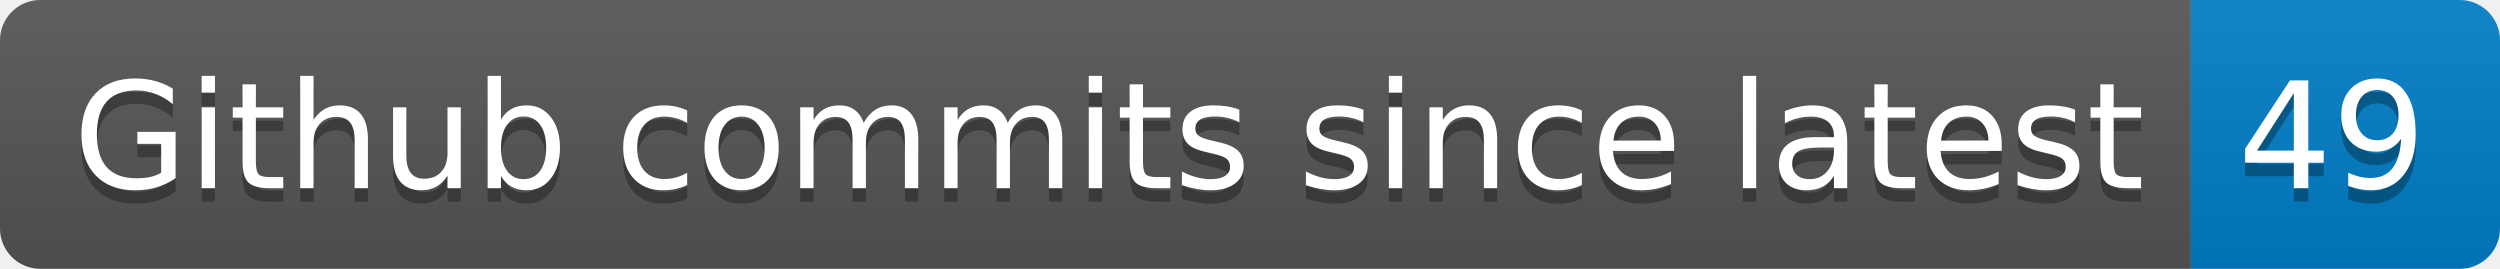
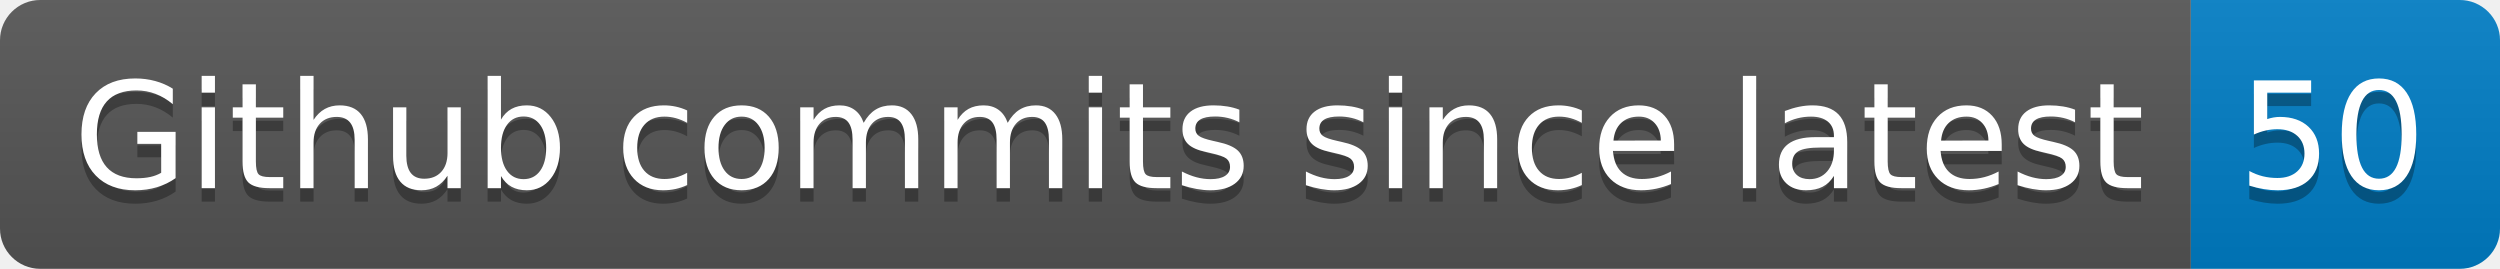
- <svg xmlns="http://www.w3.org/2000/svg" width="186" height="20" role="img" aria-label="Github commits since latest: 49">
+ <svg xmlns="http://www.w3.org/2000/svg" width="186" height="20" role="img" aria-label="Github commits since latest: 50">
  <linearGradient id="s" x2="0" y2="100%">
    <stop offset="0" stop-color="#bbb" stop-opacity=".1" />
    <stop offset="1" stop-opacity=".1" />
  </linearGradient>
  <clipPath id="r">
    <rect width="186" height="20" rx="3" fill="#fff" />
  </clipPath>
  <g clip-path="url(#r)">
    <rect width="163" height="20" fill="#555" />
    <rect x="163" width="23" height="20" fill="#007ec6" />
    <rect width="186" height="20" fill="url(#s)" />
  </g>
  <g fill="#fff" text-anchor="middle" font-family="Verdana,Geneva,DejaVu Sans,sans-serif" text-rendering="geometricPrecision" font-size="110">
    <text aria-hidden="true" x="825" y="150" fill="#010101" fill-opacity=".3" transform="scale(.1)" textLength="1530">Github commits since latest</text>
    <text x="825" y="140" transform="scale(.1)" fill="#fff" textLength="1530">Github commits since latest</text>
-     <text aria-hidden="true" x="1735" y="150" fill="#010101" fill-opacity=".3" transform="scale(.1)" textLength="130">49</text>
-     <text x="1735" y="140" transform="scale(.1)" fill="#fff" textLength="130">49</text>
+     <text aria-hidden="true" x="1735" y="150" fill="#010101" fill-opacity=".3" transform="scale(.1)" textLength="130">50</text>
+     <text x="1735" y="140" transform="scale(.1)" fill="#fff" textLength="130">50</text>
  </g>
</svg>
